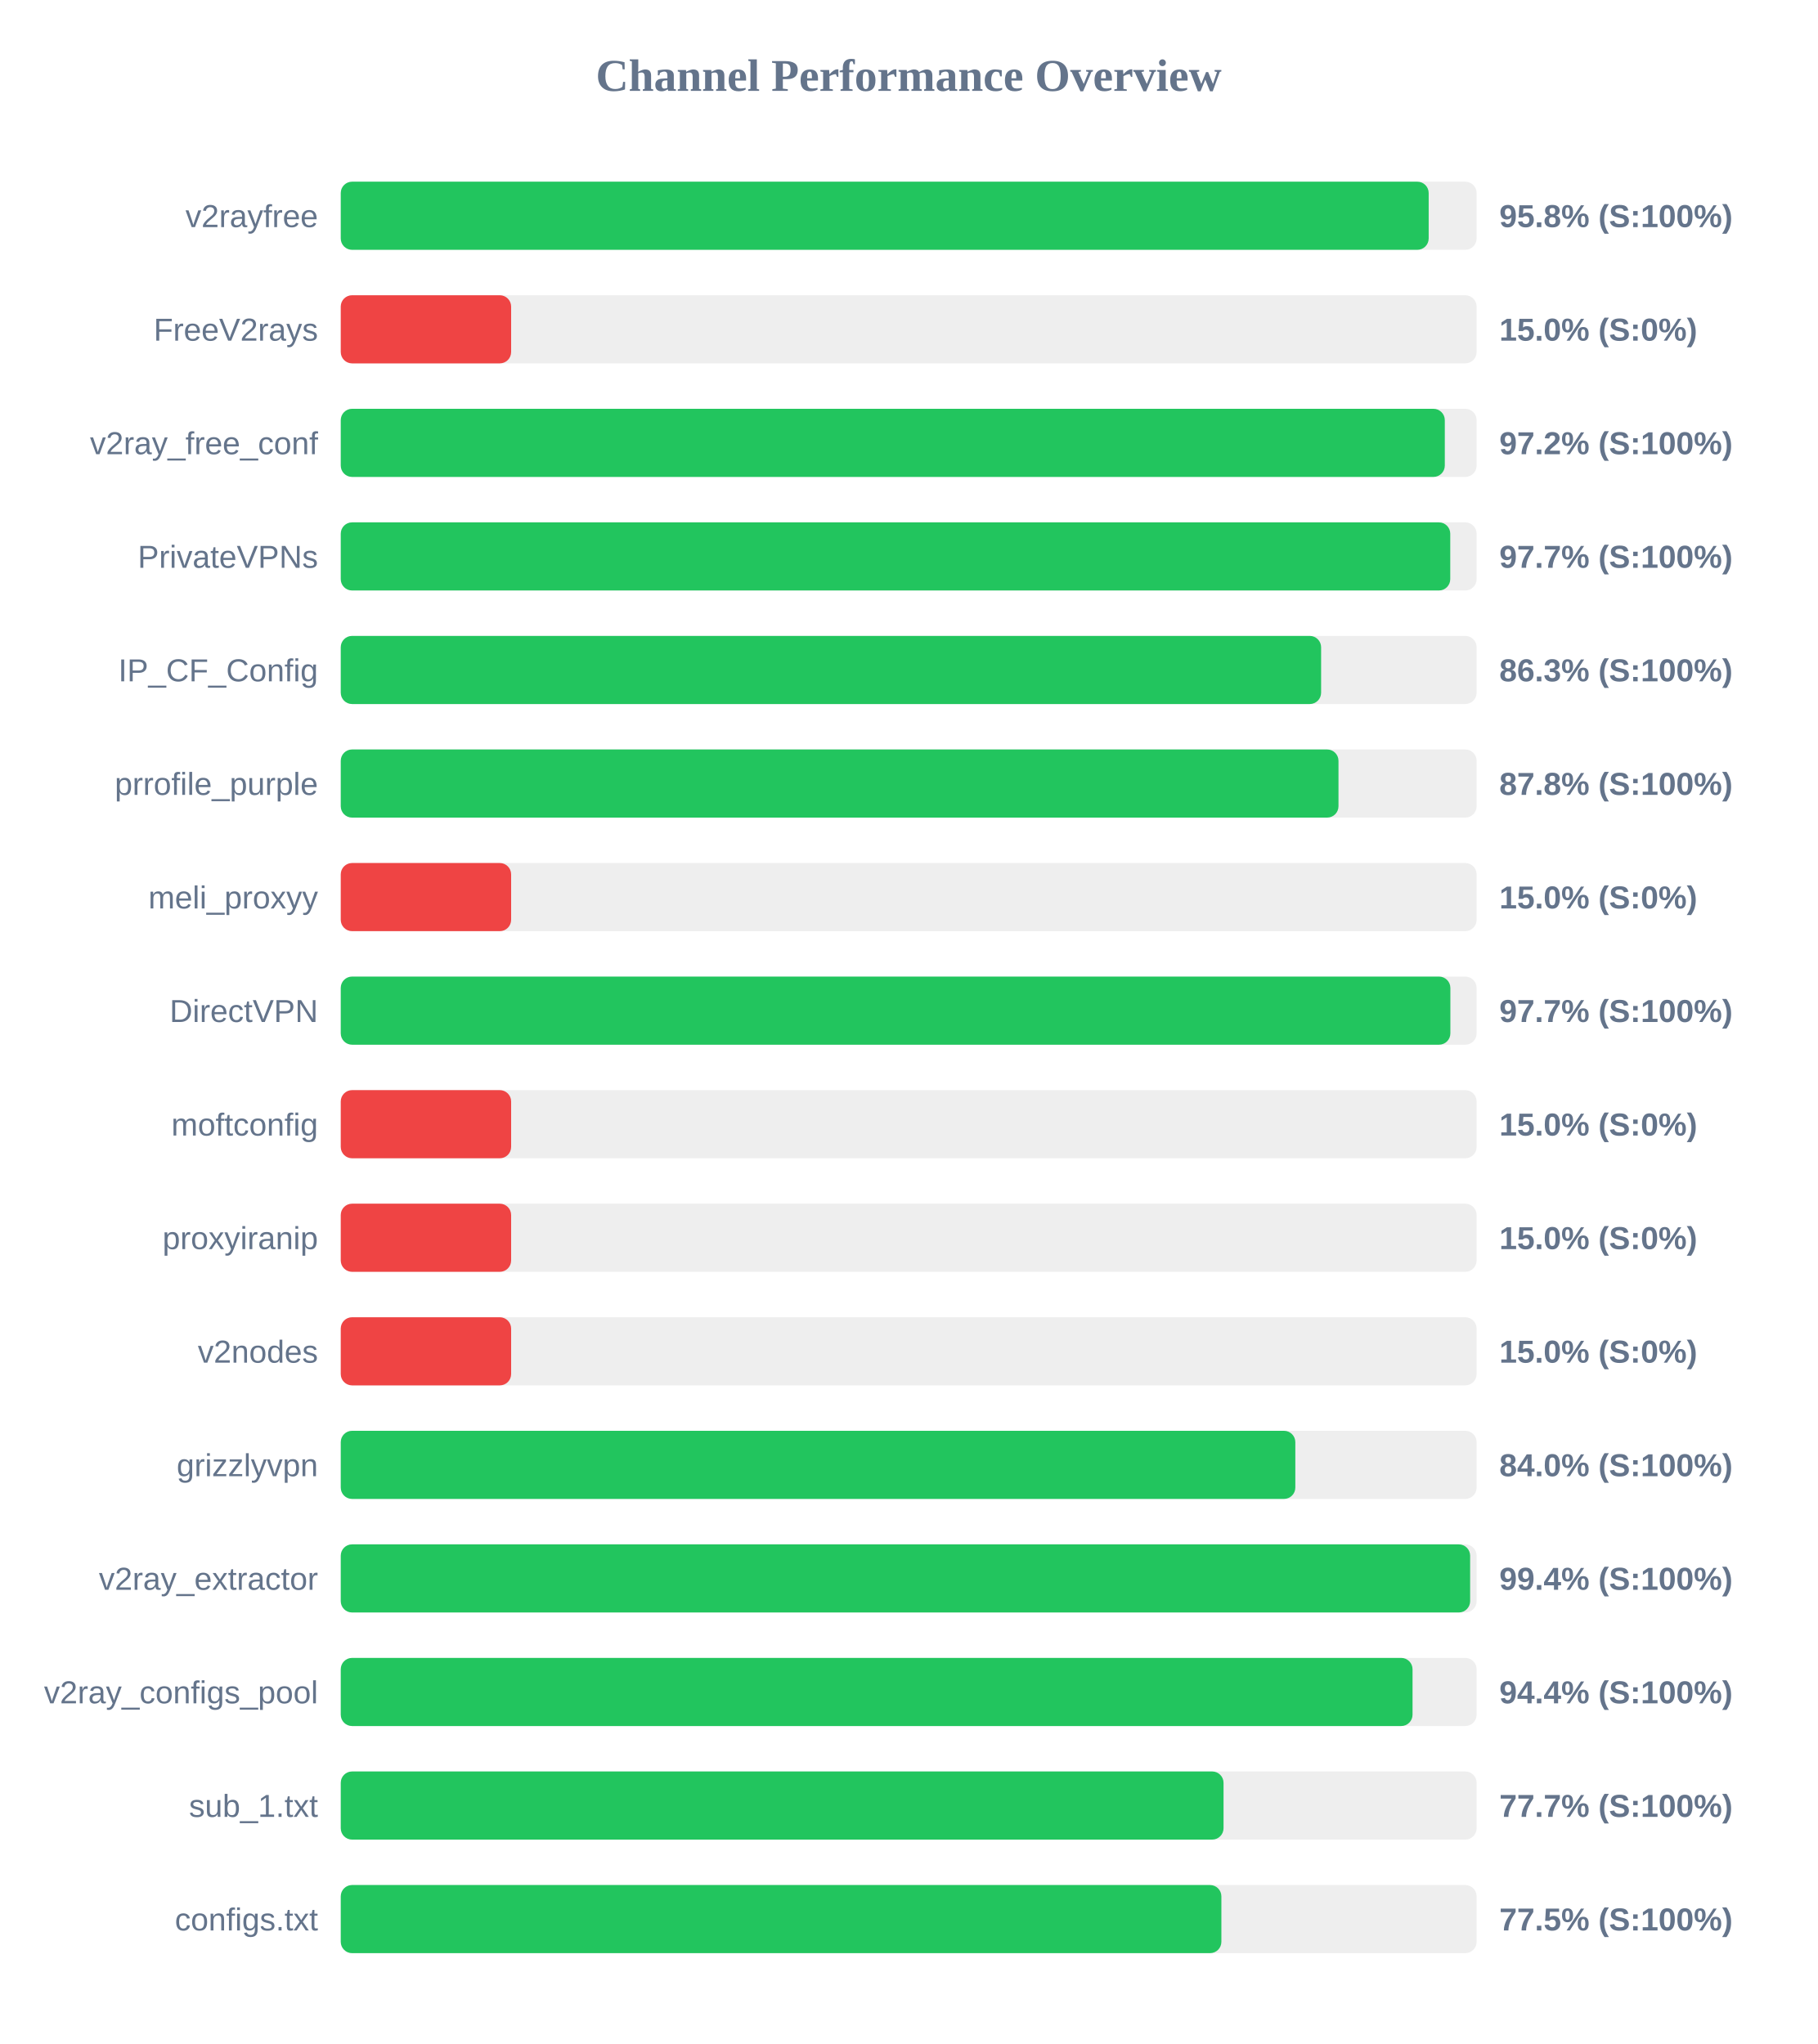
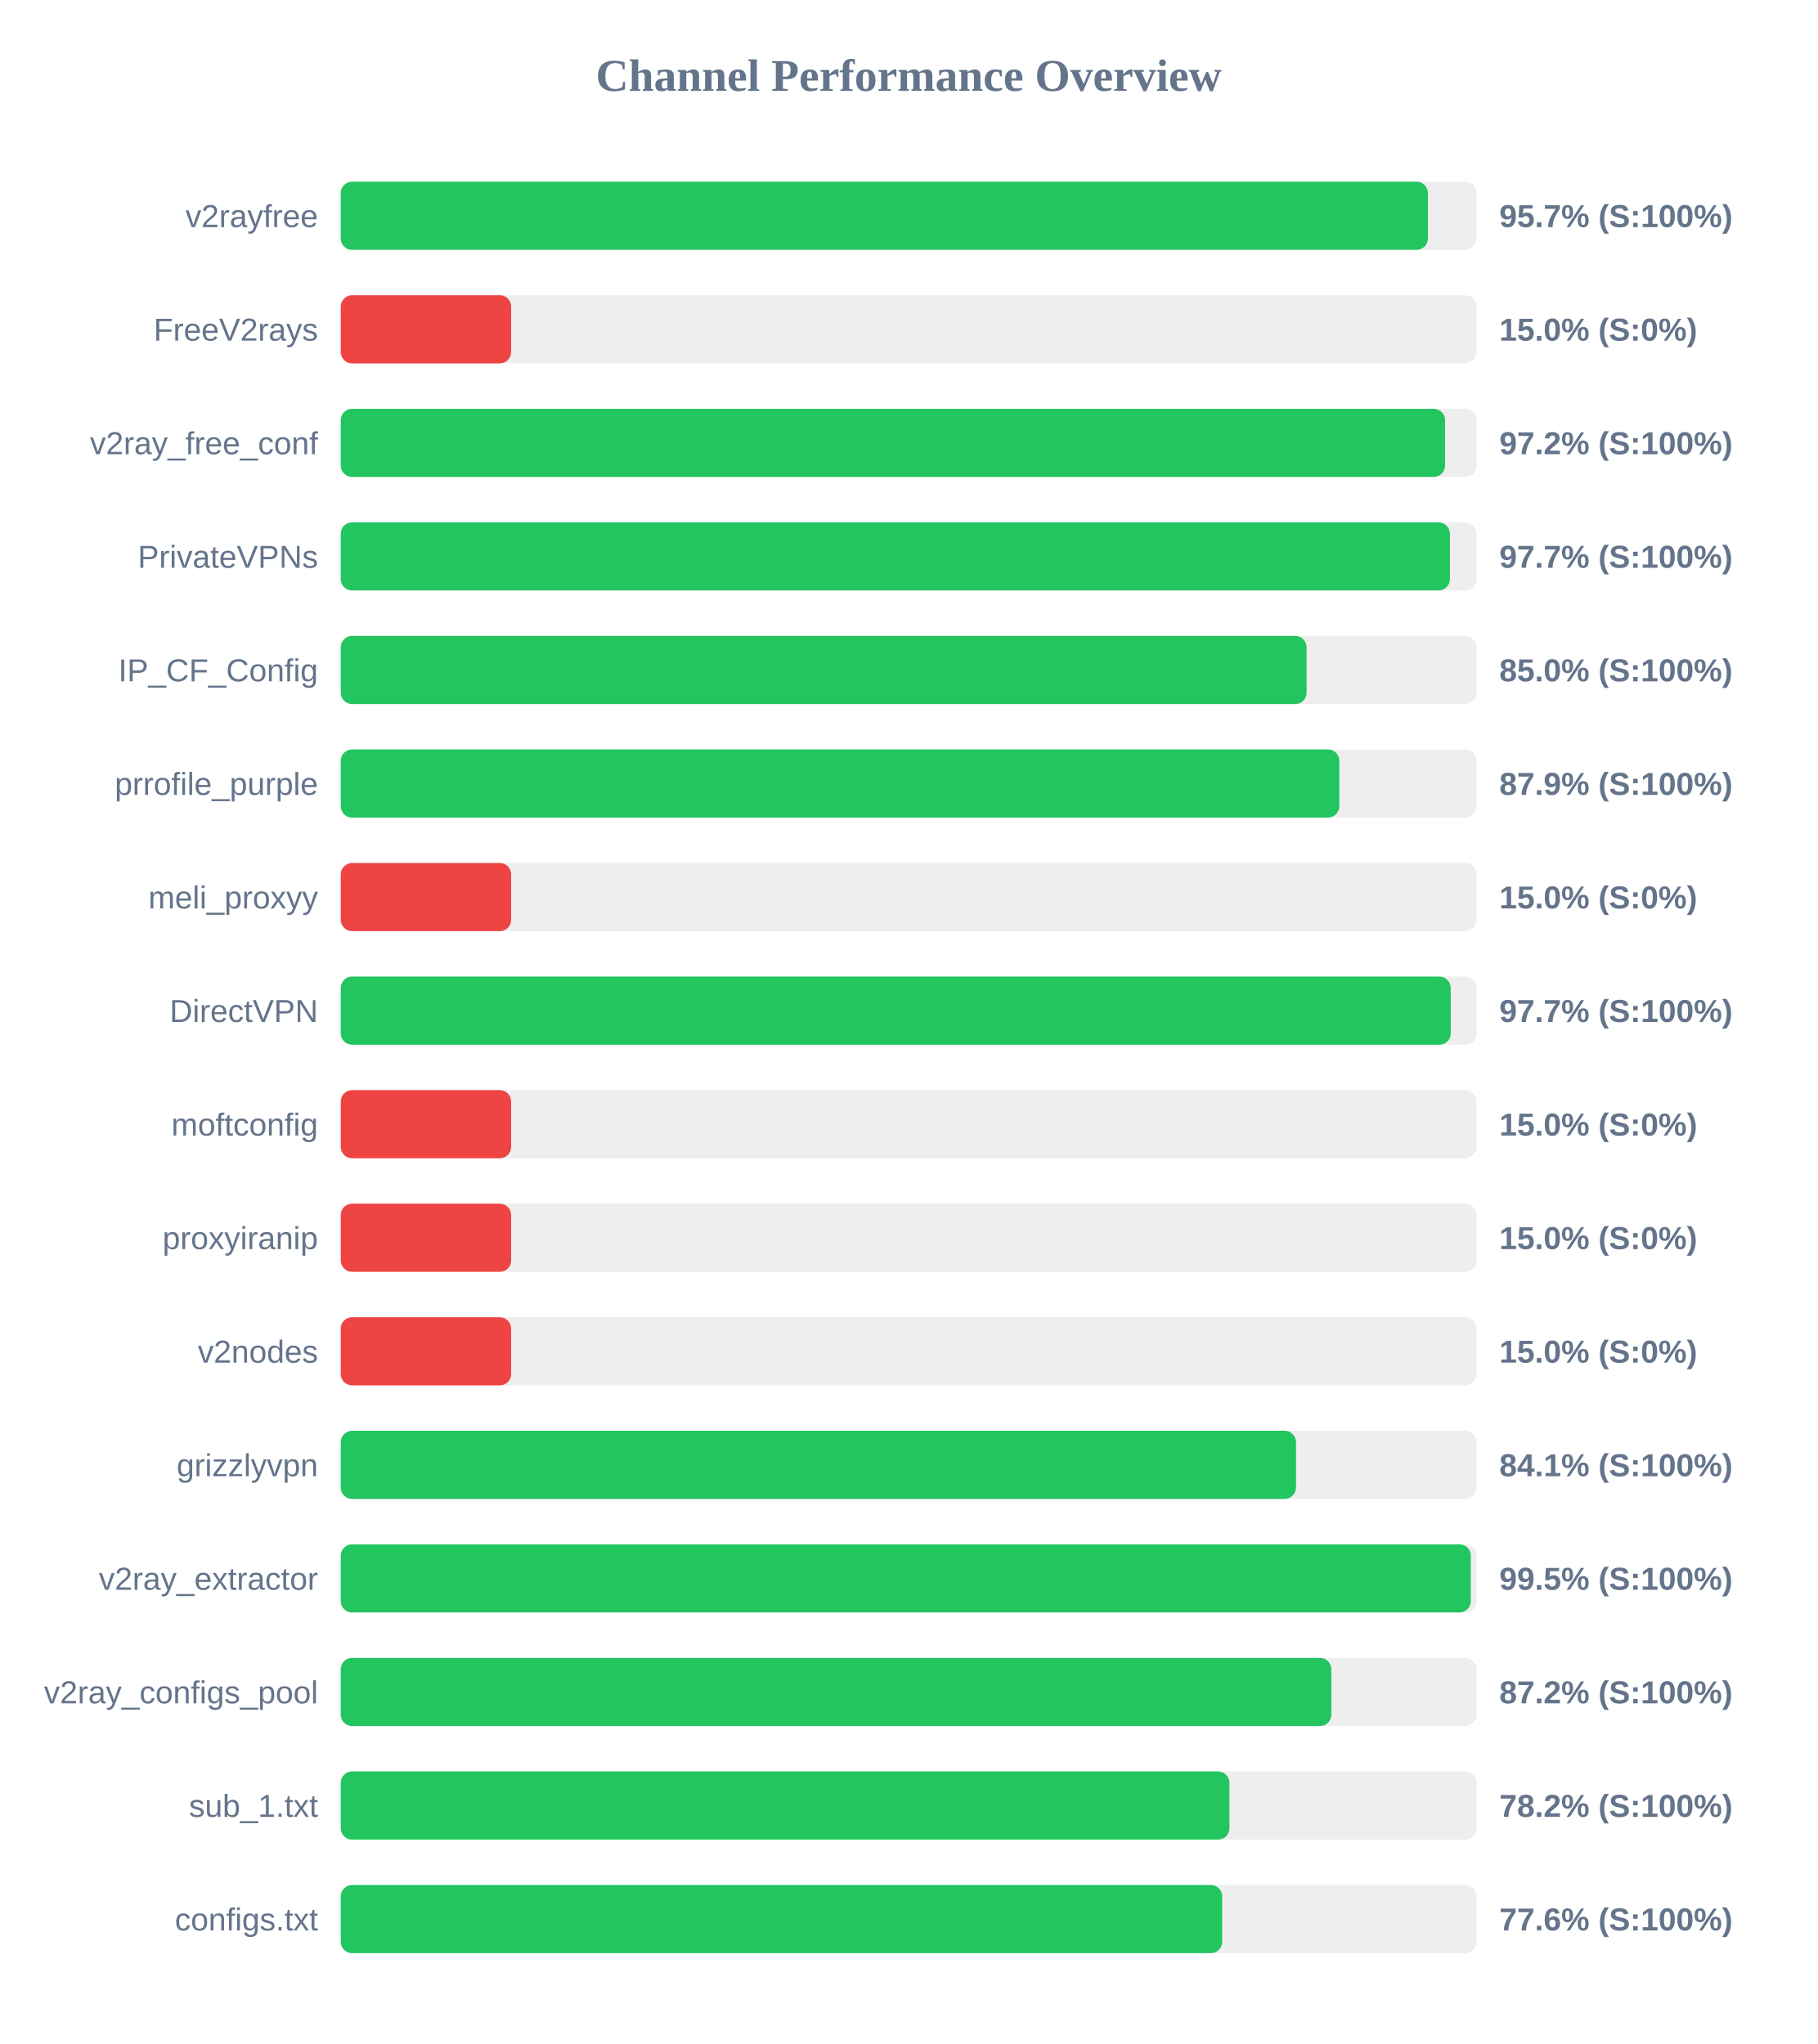
<svg xmlns="http://www.w3.org/2000/svg" width="800" height="900" version="1.1">
  <style>
        .row { font: 14px Arial; fill: #64748b; }
        .score { font: bold 14px Arial; fill: #64748b; }
    </style>
  <text x="400" y="40" text-anchor="middle" font-size="20px" font-weight="bold" fill="#64748b">Channel Performance Overview</text>
  <rect x="150" y="80" width="500" height="30" fill="#eee" rx="5" />
-   <rect x="150" y="80" width="478.9" height="30" fill="#22c55e" rx="5" />
+   <rect x="150" y="80" width="478.55" height="30" fill="#22c55e" rx="5" />
  <text x="140" y="100" text-anchor="end" class="row">v2rayfree</text>
-   <text x="660" y="100" text-anchor="start" class="score">95.8% (S:100%)</text>
+   <text x="660" y="100" text-anchor="start" class="score">95.7% (S:100%)</text>
  <rect x="150" y="130" width="500" height="30" fill="#eee" rx="5" />
  <rect x="150" y="130" width="75.0" height="30" fill="#ef4444" rx="5" />
  <text x="140" y="150" text-anchor="end" class="row">FreeV2rays</text>
  <text x="660" y="150" text-anchor="start" class="score">15.0% (S:0%)</text>
  <rect x="150" y="180" width="500" height="30" fill="#eee" rx="5" />
-   <rect x="150" y="180" width="486.0" height="30" fill="#22c55e" rx="5" />
+   <rect x="150" y="180" width="486.1" height="30" fill="#22c55e" rx="5" />
  <text x="140" y="200" text-anchor="end" class="row">v2ray_free_conf</text>
  <text x="660" y="200" text-anchor="start" class="score">97.2% (S:100%)</text>
  <rect x="150" y="230" width="500" height="30" fill="#eee" rx="5" />
-   <rect x="150" y="230" width="488.4" height="30" fill="#22c55e" rx="5" />
+   <rect x="150" y="230" width="488.25" height="30" fill="#22c55e" rx="5" />
  <text x="140" y="250" text-anchor="end" class="row">PrivateVPNs</text>
  <text x="660" y="250" text-anchor="start" class="score">97.7% (S:100%)</text>
  <rect x="150" y="280" width="500" height="30" fill="#eee" rx="5" />
-   <rect x="150" y="280" width="431.55" height="30" fill="#22c55e" rx="5" />
+   <rect x="150" y="280" width="425.15" height="30" fill="#22c55e" rx="5" />
  <text x="140" y="300" text-anchor="end" class="row">IP_CF_Config</text>
-   <text x="660" y="300" text-anchor="start" class="score">86.3% (S:100%)</text>
+   <text x="660" y="300" text-anchor="start" class="score">85.0% (S:100%)</text>
  <rect x="150" y="330" width="500" height="30" fill="#eee" rx="5" />
-   <rect x="150" y="330" width="439.2" height="30" fill="#22c55e" rx="5" />
+   <rect x="150" y="330" width="439.55" height="30" fill="#22c55e" rx="5" />
  <text x="140" y="350" text-anchor="end" class="row">prrofile_purple</text>
-   <text x="660" y="350" text-anchor="start" class="score">87.8% (S:100%)</text>
+   <text x="660" y="350" text-anchor="start" class="score">87.9% (S:100%)</text>
  <rect x="150" y="380" width="500" height="30" fill="#eee" rx="5" />
  <rect x="150" y="380" width="75.0" height="30" fill="#ef4444" rx="5" />
  <text x="140" y="400" text-anchor="end" class="row">meli_proxyy</text>
  <text x="660" y="400" text-anchor="start" class="score">15.0% (S:0%)</text>
  <rect x="150" y="430" width="500" height="30" fill="#eee" rx="5" />
-   <rect x="150" y="430" width="488.45" height="30" fill="#22c55e" rx="5" />
+   <rect x="150" y="430" width="488.6" height="30" fill="#22c55e" rx="5" />
  <text x="140" y="450" text-anchor="end" class="row">DirectVPN</text>
  <text x="660" y="450" text-anchor="start" class="score">97.7% (S:100%)</text>
  <rect x="150" y="480" width="500" height="30" fill="#eee" rx="5" />
  <rect x="150" y="480" width="75.0" height="30" fill="#ef4444" rx="5" />
  <text x="140" y="500" text-anchor="end" class="row">moftconfig</text>
  <text x="660" y="500" text-anchor="start" class="score">15.0% (S:0%)</text>
  <rect x="150" y="530" width="500" height="30" fill="#eee" rx="5" />
  <rect x="150" y="530" width="75.0" height="30" fill="#ef4444" rx="5" />
  <text x="140" y="550" text-anchor="end" class="row">proxyiranip</text>
  <text x="660" y="550" text-anchor="start" class="score">15.0% (S:0%)</text>
  <rect x="150" y="580" width="500" height="30" fill="#eee" rx="5" />
  <rect x="150" y="580" width="75.0" height="30" fill="#ef4444" rx="5" />
  <text x="140" y="600" text-anchor="end" class="row">v2nodes</text>
  <text x="660" y="600" text-anchor="start" class="score">15.0% (S:0%)</text>
  <rect x="150" y="630" width="500" height="30" fill="#eee" rx="5" />
-   <rect x="150" y="630" width="420.2" height="30" fill="#22c55e" rx="5" />
+   <rect x="150" y="630" width="420.5" height="30" fill="#22c55e" rx="5" />
  <text x="140" y="650" text-anchor="end" class="row">grizzlyvpn</text>
-   <text x="660" y="650" text-anchor="start" class="score">84.0% (S:100%)</text>
+   <text x="660" y="650" text-anchor="start" class="score">84.1% (S:100%)</text>
  <rect x="150" y="680" width="500" height="30" fill="#eee" rx="5" />
-   <rect x="150" y="680" width="497.15" height="30" fill="#22c55e" rx="5" />
+   <rect x="150" y="680" width="497.45" height="30" fill="#22c55e" rx="5" />
  <text x="140" y="700" text-anchor="end" class="row">v2ray_extractor</text>
-   <text x="660" y="700" text-anchor="start" class="score">99.4% (S:100%)</text>
+   <text x="660" y="700" text-anchor="start" class="score">99.5% (S:100%)</text>
  <rect x="150" y="730" width="500" height="30" fill="#eee" rx="5" />
-   <rect x="150" y="730" width="471.8" height="30" fill="#22c55e" rx="5" />
+   <rect x="150" y="730" width="436.05" height="30" fill="#22c55e" rx="5" />
  <text x="140" y="750" text-anchor="end" class="row">v2ray_configs_pool</text>
-   <text x="660" y="750" text-anchor="start" class="score">94.4% (S:100%)</text>
+   <text x="660" y="750" text-anchor="start" class="score">87.2% (S:100%)</text>
  <rect x="150" y="780" width="500" height="30" fill="#eee" rx="5" />
-   <rect x="150" y="780" width="388.6" height="30" fill="#22c55e" rx="5" />
+   <rect x="150" y="780" width="391.2" height="30" fill="#22c55e" rx="5" />
  <text x="140" y="800" text-anchor="end" class="row">sub_1.txt</text>
-   <text x="660" y="800" text-anchor="start" class="score">77.7% (S:100%)</text>
+   <text x="660" y="800" text-anchor="start" class="score">78.2% (S:100%)</text>
  <rect x="150" y="830" width="500" height="30" fill="#eee" rx="5" />
-   <rect x="150" y="830" width="387.65" height="30" fill="#22c55e" rx="5" />
+   <rect x="150" y="830" width="388.0" height="30" fill="#22c55e" rx="5" />
  <text x="140" y="850" text-anchor="end" class="row">configs.txt</text>
-   <text x="660" y="850" text-anchor="start" class="score">77.5% (S:100%)</text>
+   <text x="660" y="850" text-anchor="start" class="score">77.6% (S:100%)</text>
</svg>
